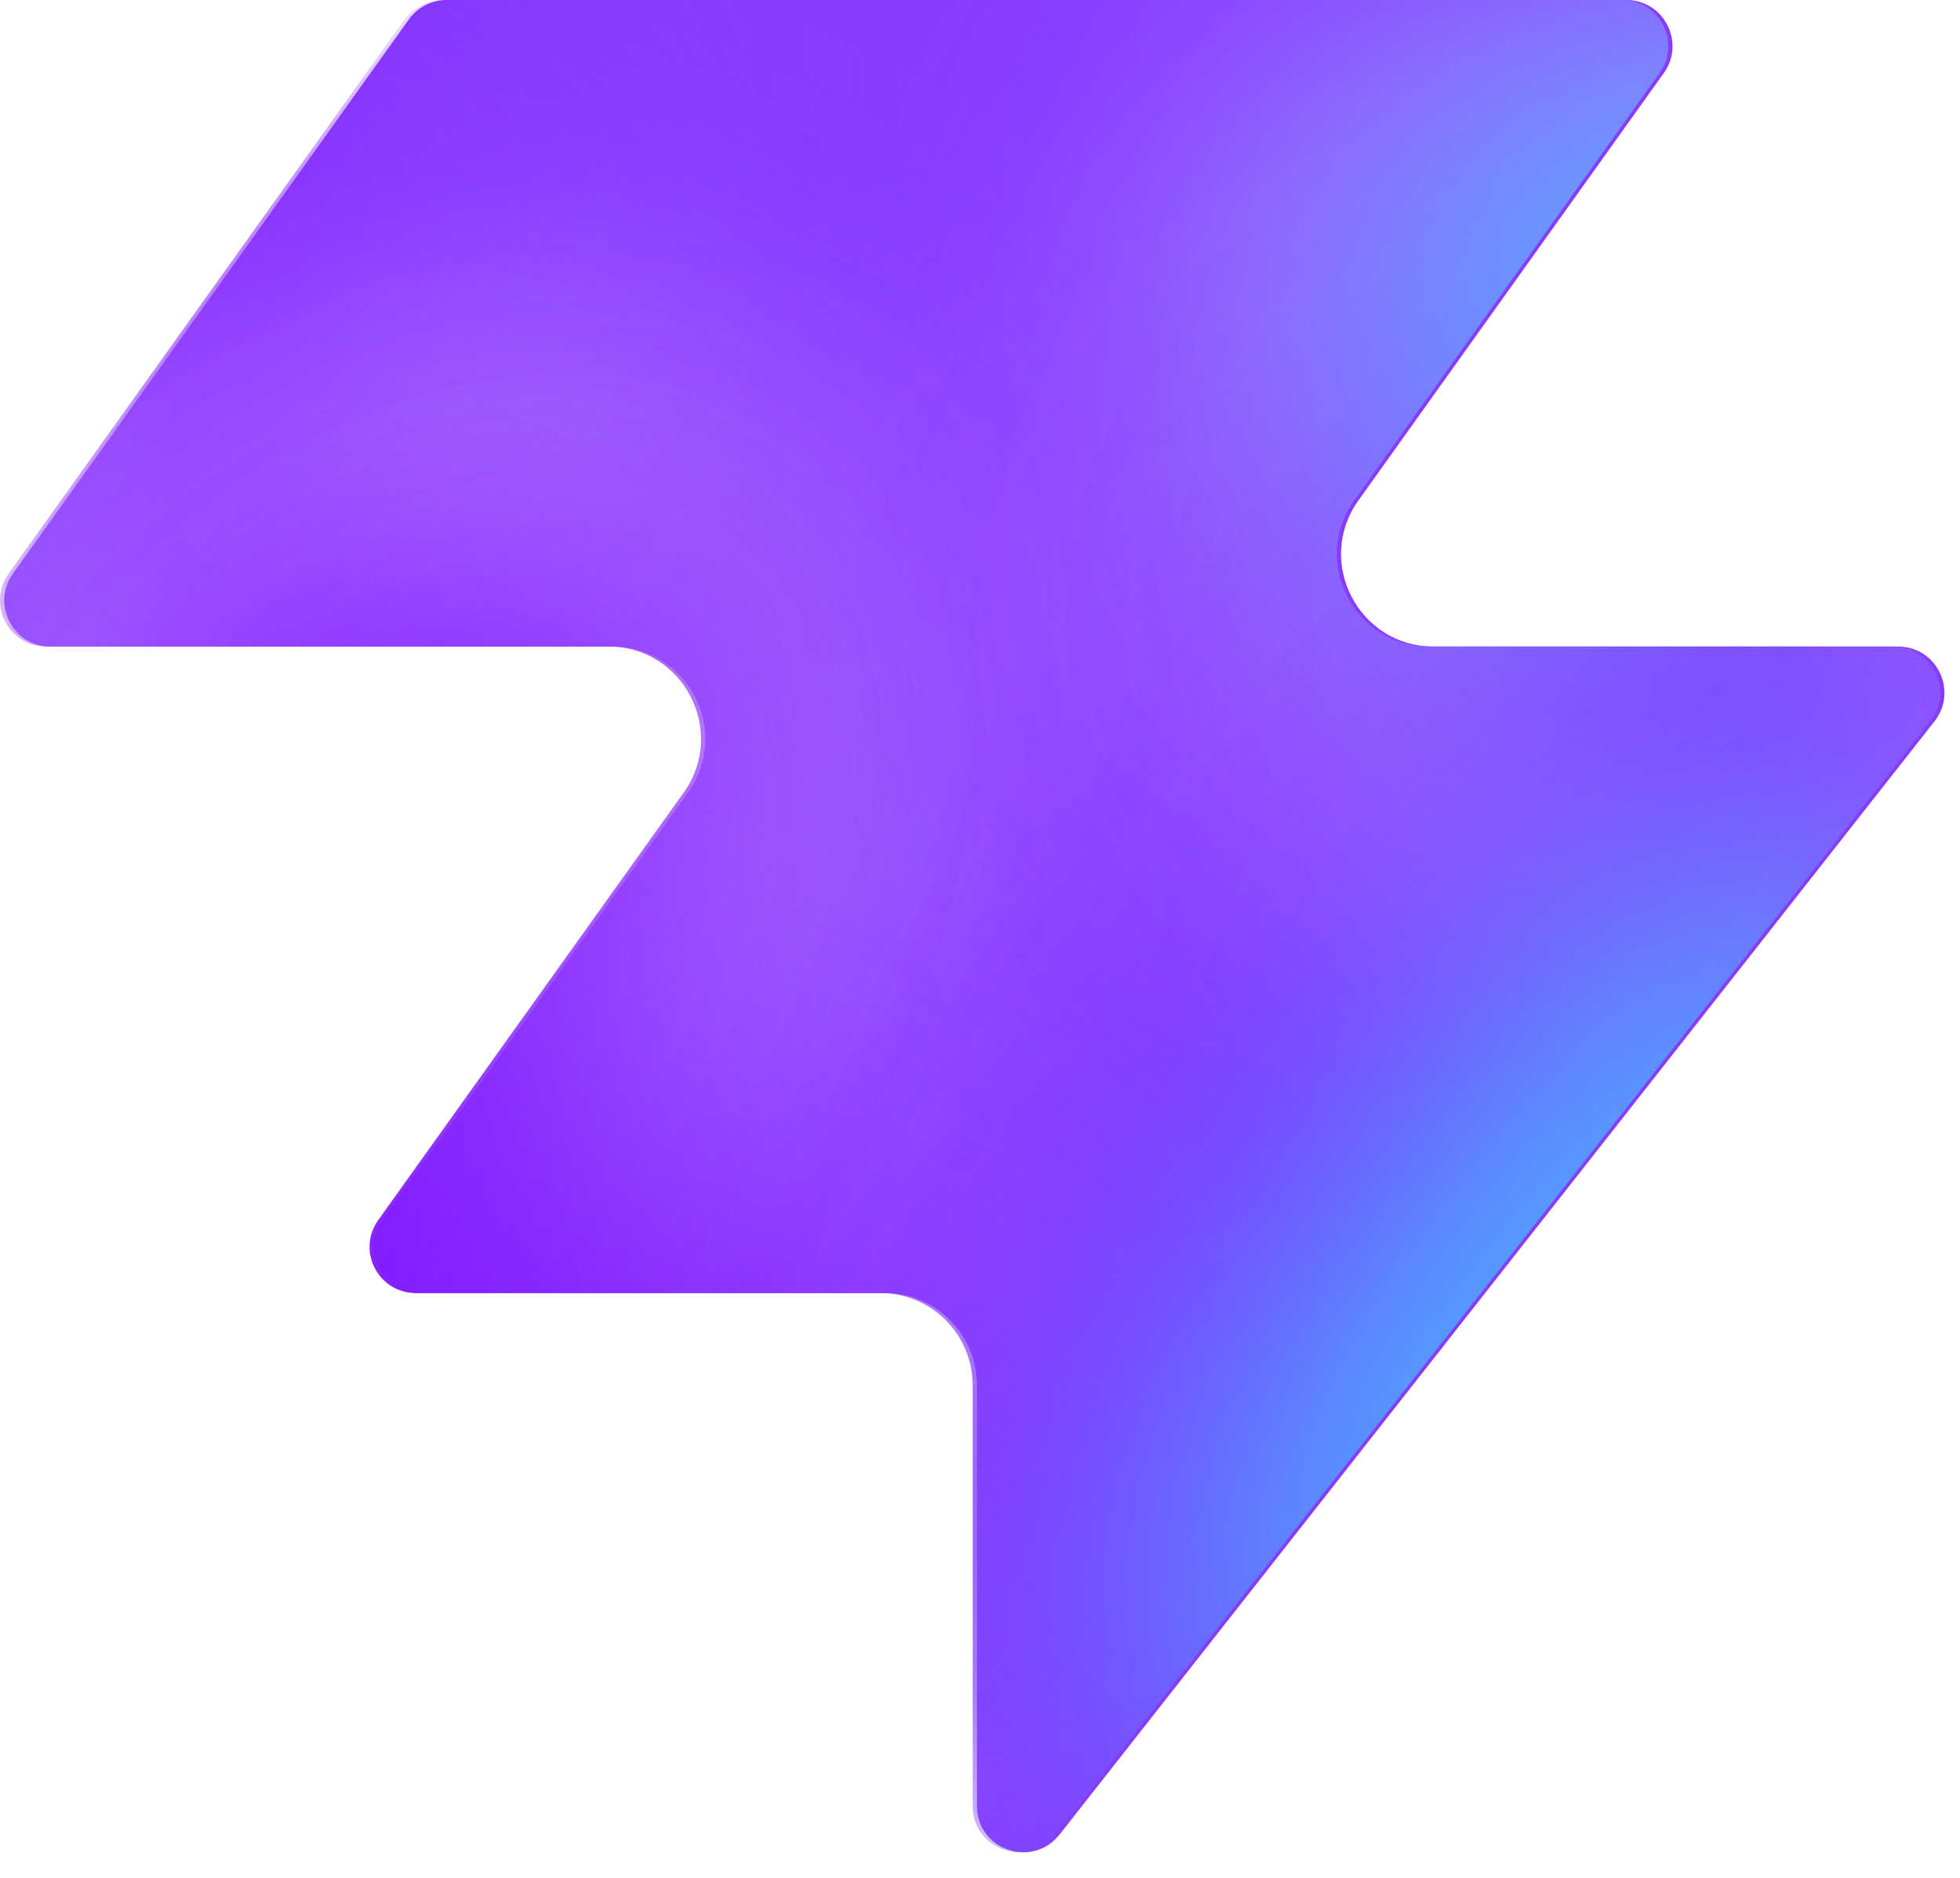
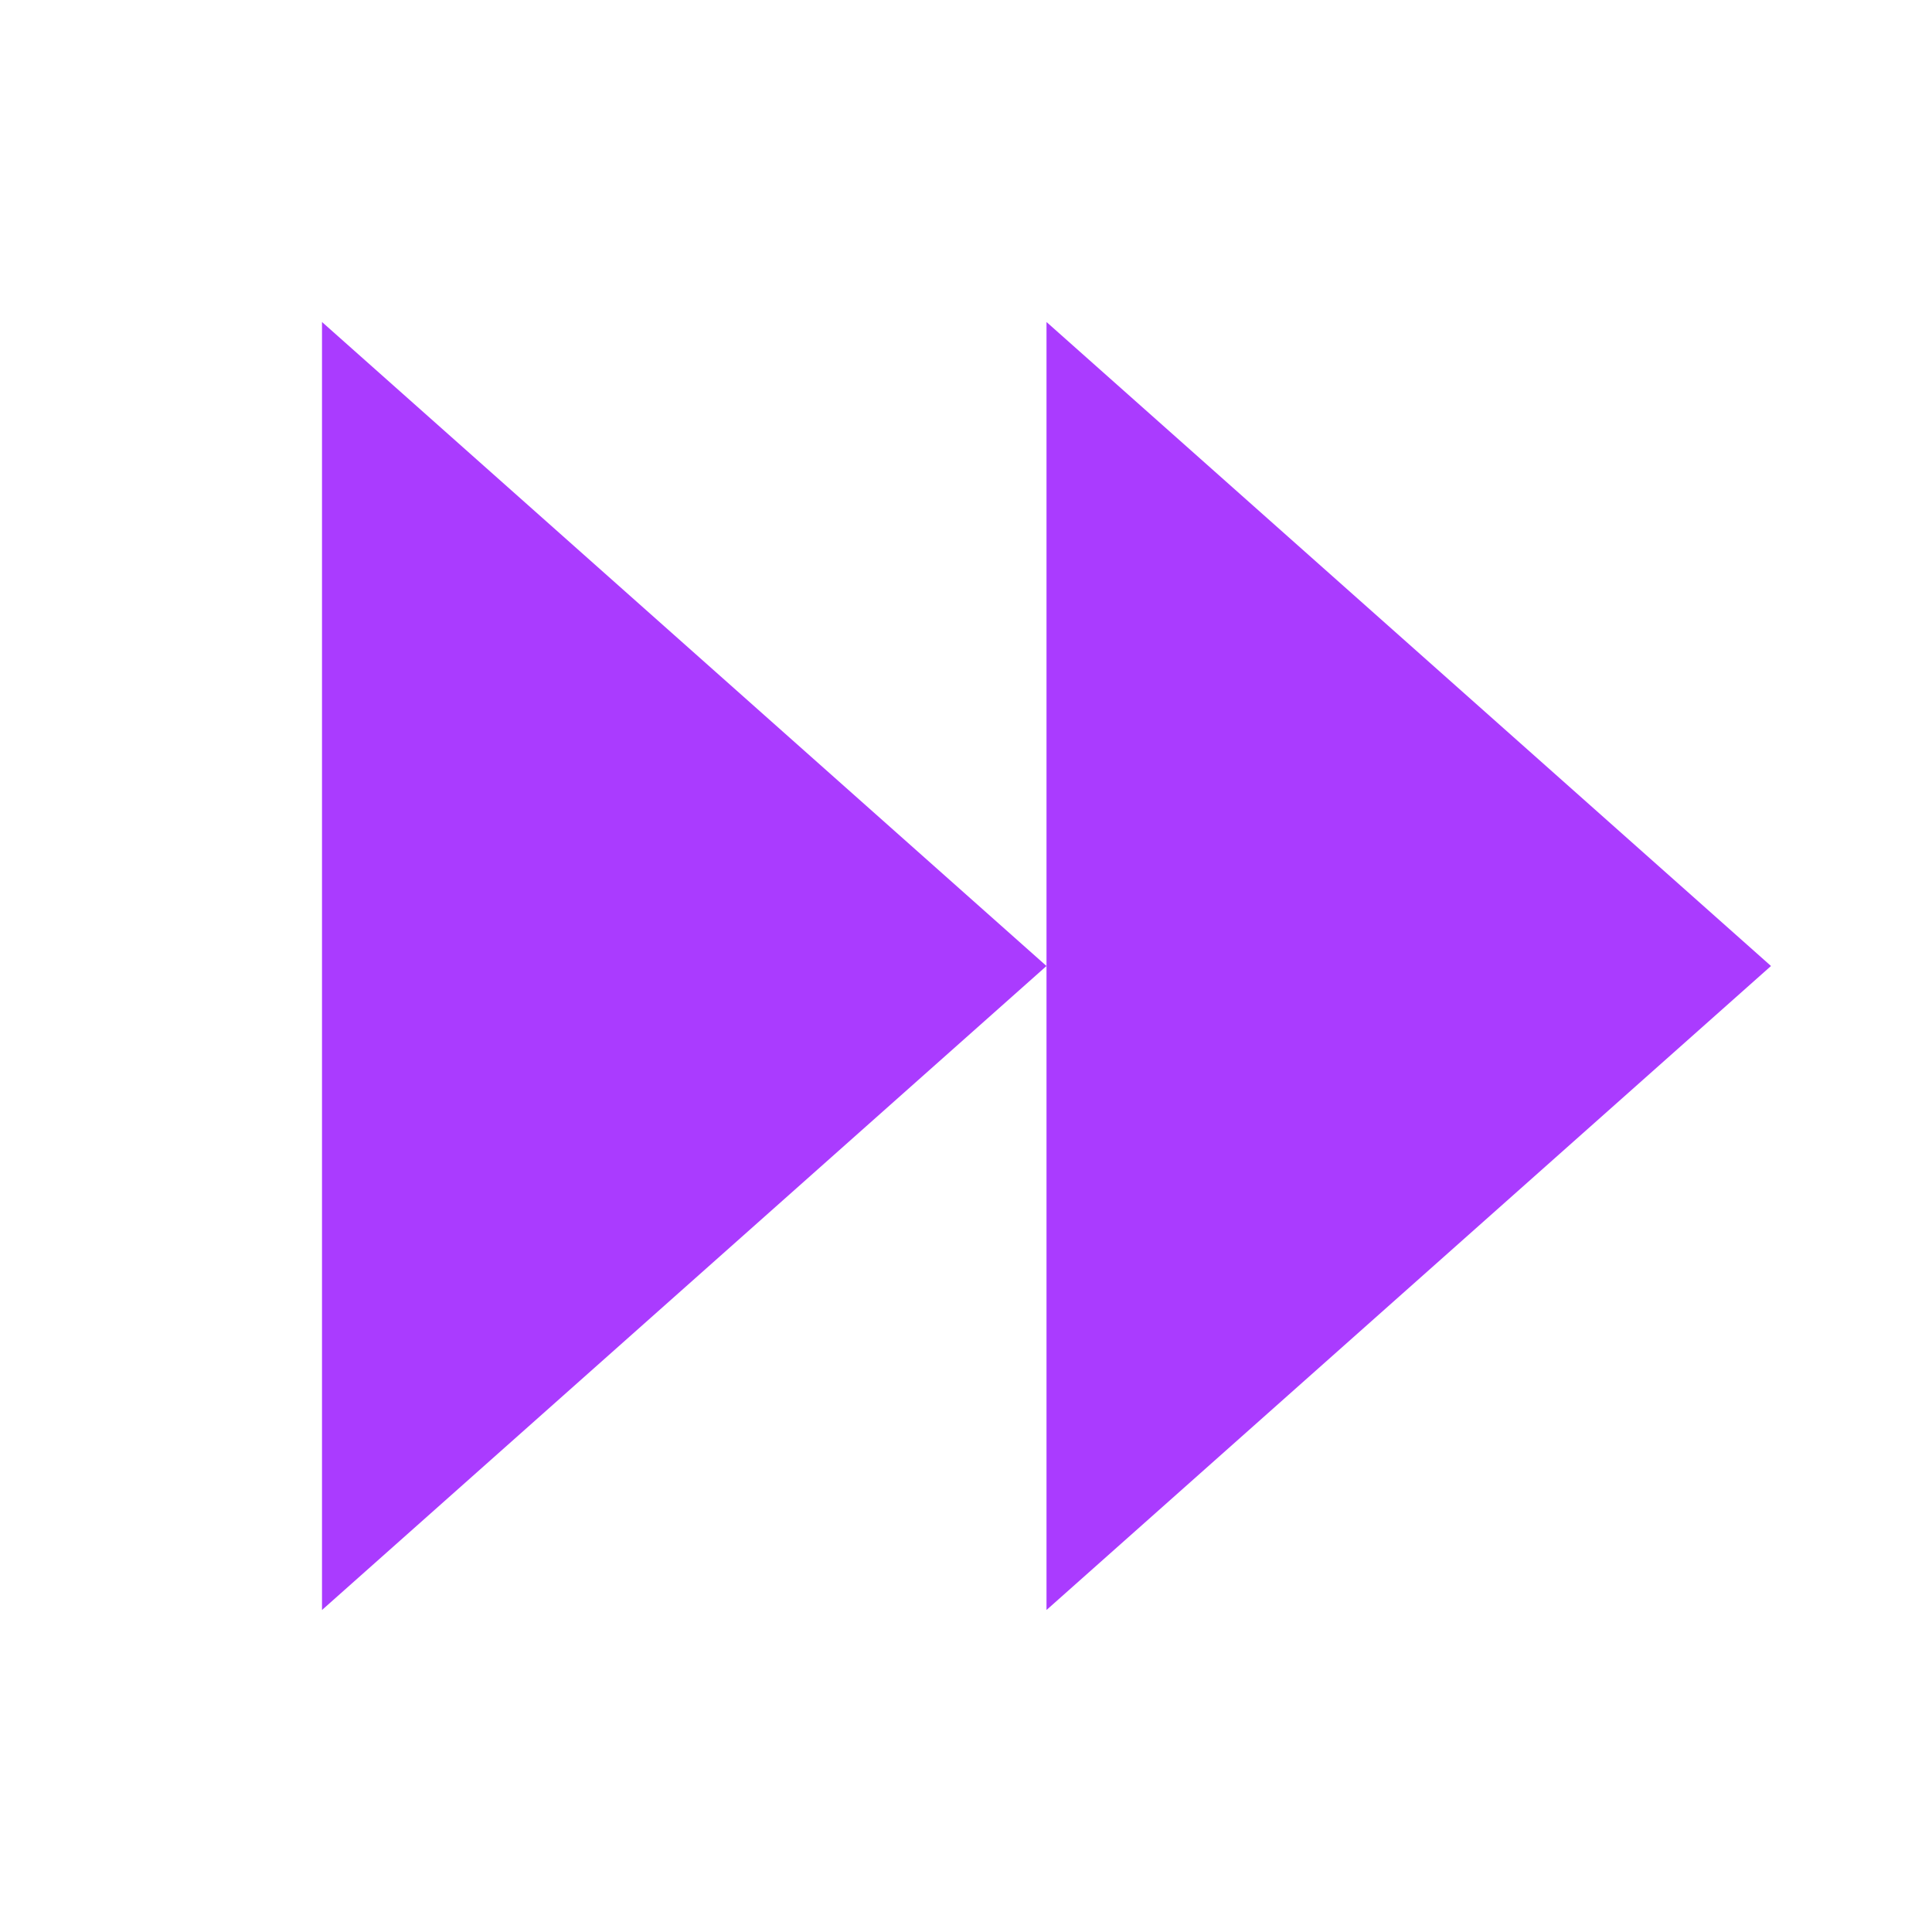
- <svg xmlns="http://www.w3.org/2000/svg" width="48" height="46" fill="none" viewBox="0 0 48 46">
-   <path fill="#863bff" d="M25.946 44.938c-.664.845-2.021.375-2.021-.698V33.937a2.26 2.26 0 0 0-2.262-2.262H10.287c-.92 0-1.456-1.04-.92-1.788l7.48-10.471c1.07-1.497 0-3.578-1.842-3.578H1.237c-.92 0-1.456-1.04-.92-1.788L10.013.474c.214-.297.556-.474.92-.474h28.894c.92 0 1.456 1.04.92 1.788l-7.48 10.471c-1.07 1.498 0 3.579 1.842 3.579h11.377c.943 0 1.473 1.088.89 1.83L25.947 44.94z" style="fill:#863bff;fill:color(display-p3 .525 .23 1);fill-opacity:1" />
-   <mask id="a" width="48" height="46" x="0" y="0" maskUnits="userSpaceOnUse" style="mask-type:alpha">
-     <path fill="#000" d="M25.842 44.938c-.664.844-2.021.375-2.021-.698V33.937a2.26 2.26 0 0 0-2.262-2.262H10.183c-.92 0-1.456-1.04-.92-1.788l7.48-10.471c1.07-1.498 0-3.579-1.842-3.579H1.133c-.92 0-1.456-1.04-.92-1.787L9.91.473c.214-.297.556-.474.92-.474h28.894c.92 0 1.456 1.04.92 1.788l-7.48 10.471c-1.07 1.498 0 3.578 1.842 3.578h11.377c.943 0 1.473 1.088.89 1.832L25.843 44.94z" style="fill:#000;fill-opacity:1" />
-   </mask>
-   <g mask="url(#a)">
-     <g filter="url(#b)">
-       <ellipse cx="5.508" cy="14.704" fill="#ede6ff" rx="5.508" ry="14.704" style="fill:#ede6ff;fill:color(display-p3 .927 .903 1);fill-opacity:1" transform="matrix(.00324 1 1 -.00324 -4.47 31.516)" />
-     </g>
-     <g filter="url(#c)">
-       <ellipse cx="10.399" cy="29.851" fill="#ede6ff" rx="10.399" ry="29.851" style="fill:#ede6ff;fill:color(display-p3 .927 .903 1);fill-opacity:1" transform="matrix(.00324 1 1 -.00324 -39.328 7.883)" />
-     </g>
-     <g filter="url(#d)">
-       <ellipse cx="5.508" cy="30.487" fill="#7e14ff" rx="5.508" ry="30.487" style="fill:#7e14ff;fill:color(display-p3 .492 .077 1);fill-opacity:1" transform="rotate(89.814 -25.913 -14.639)scale(1 -1)" />
-     </g>
-     <g filter="url(#e)">
-       <ellipse cx="5.508" cy="30.599" fill="#7e14ff" rx="5.508" ry="30.599" style="fill:#7e14ff;fill:color(display-p3 .492 .077 1);fill-opacity:1" transform="rotate(89.814 -32.644 -3.334)scale(1 -1)" />
-     </g>
-     <g filter="url(#f)">
-       <ellipse cx="5.508" cy="30.599" fill="#7e14ff" rx="5.508" ry="30.599" style="fill:#7e14ff;fill:color(display-p3 .492 .077 1);fill-opacity:1" transform="matrix(.00324 1 1 -.00324 -34.34 30.47)" />
-     </g>
-     <g filter="url(#g)">
-       <ellipse cx="14.072" cy="22.078" fill="#ede6ff" rx="14.072" ry="22.078" style="fill:#ede6ff;fill:color(display-p3 .927 .903 1);fill-opacity:1" transform="rotate(93.35 24.506 48.493)scale(-1 1)" />
-     </g>
-     <g filter="url(#h)">
-       <ellipse cx="3.47" cy="21.501" fill="#7e14ff" rx="3.47" ry="21.501" style="fill:#7e14ff;fill:color(display-p3 .492 .077 1);fill-opacity:1" transform="rotate(89.009 28.708 47.59)scale(-1 1)" />
-     </g>
-     <g filter="url(#i)">
-       <ellipse cx="3.47" cy="21.501" fill="#7e14ff" rx="3.47" ry="21.501" style="fill:#7e14ff;fill:color(display-p3 .492 .077 1);fill-opacity:1" transform="rotate(89.009 28.708 47.59)scale(-1 1)" />
-     </g>
-     <g filter="url(#j)">
-       <ellipse cx=".387" cy="8.972" fill="#7e14ff" rx="4.407" ry="29.108" style="fill:#7e14ff;fill:color(display-p3 .492 .077 1);fill-opacity:1" transform="rotate(39.51 .387 8.972)" />
-     </g>
-     <g filter="url(#k)">
-       <ellipse cx="47.523" cy="-6.092" fill="#7e14ff" rx="4.407" ry="29.108" style="fill:#7e14ff;fill:color(display-p3 .492 .077 1);fill-opacity:1" transform="rotate(37.892 47.523 -6.092)" />
-     </g>
-     <g filter="url(#l)">
-       <ellipse cx="41.412" cy="6.333" fill="#47bfff" rx="5.971" ry="9.665" style="fill:#47bfff;fill:color(display-p3 .28 .748 1);fill-opacity:1" transform="rotate(37.892 41.412 6.333)" />
-     </g>
-     <g filter="url(#m)">
-       <ellipse cx="-1.879" cy="38.332" fill="#7e14ff" rx="4.407" ry="29.108" style="fill:#7e14ff;fill:color(display-p3 .492 .077 1);fill-opacity:1" transform="rotate(37.892 -1.88 38.332)" />
-     </g>
-     <g filter="url(#n)">
-       <ellipse cx="-1.879" cy="38.332" fill="#7e14ff" rx="4.407" ry="29.108" style="fill:#7e14ff;fill:color(display-p3 .492 .077 1);fill-opacity:1" transform="rotate(37.892 -1.88 38.332)" />
-     </g>
-     <g filter="url(#o)">
-       <ellipse cx="35.651" cy="29.907" fill="#7e14ff" rx="4.407" ry="29.108" style="fill:#7e14ff;fill:color(display-p3 .492 .077 1);fill-opacity:1" transform="rotate(37.892 35.651 29.907)" />
-     </g>
-     <g filter="url(#p)">
-       <ellipse cx="38.418" cy="32.4" fill="#47bfff" rx="5.971" ry="15.297" style="fill:#47bfff;fill:color(display-p3 .28 .748 1);fill-opacity:1" transform="rotate(37.892 38.418 32.4)" />
-     </g>
-   </g>
-   <defs>
-     <filter id="b" width="60.045" height="41.654" x="-19.77" y="16.149" color-interpolation-filters="sRGB" filterUnits="userSpaceOnUse">
-       <feFlood flood-opacity="0" result="BackgroundImageFix" />
-       <feBlend in="SourceGraphic" in2="BackgroundImageFix" result="shape" />
-       <feGaussianBlur result="effect1_foregroundBlur_2002_17158" stdDeviation="7.659" />
-     </filter>
-     <filter id="c" width="90.34" height="51.437" x="-54.613" y="-7.533" color-interpolation-filters="sRGB" filterUnits="userSpaceOnUse">
-       <feFlood flood-opacity="0" result="BackgroundImageFix" />
-       <feBlend in="SourceGraphic" in2="BackgroundImageFix" result="shape" />
-       <feGaussianBlur result="effect1_foregroundBlur_2002_17158" stdDeviation="7.659" />
-     </filter>
-     <filter id="d" width="79.355" height="29.4" x="-49.64" y="2.03" color-interpolation-filters="sRGB" filterUnits="userSpaceOnUse">
-       <feFlood flood-opacity="0" result="BackgroundImageFix" />
-       <feBlend in="SourceGraphic" in2="BackgroundImageFix" result="shape" />
-       <feGaussianBlur result="effect1_foregroundBlur_2002_17158" stdDeviation="4.596" />
-     </filter>
-     <filter id="e" width="79.579" height="29.4" x="-45.045" y="20.029" color-interpolation-filters="sRGB" filterUnits="userSpaceOnUse">
-       <feFlood flood-opacity="0" result="BackgroundImageFix" />
-       <feBlend in="SourceGraphic" in2="BackgroundImageFix" result="shape" />
-       <feGaussianBlur result="effect1_foregroundBlur_2002_17158" stdDeviation="4.596" />
-     </filter>
-     <filter id="f" width="79.579" height="29.4" x="-43.513" y="21.178" color-interpolation-filters="sRGB" filterUnits="userSpaceOnUse">
-       <feFlood flood-opacity="0" result="BackgroundImageFix" />
-       <feBlend in="SourceGraphic" in2="BackgroundImageFix" result="shape" />
-       <feGaussianBlur result="effect1_foregroundBlur_2002_17158" stdDeviation="4.596" />
-     </filter>
-     <filter id="g" width="74.749" height="58.852" x="15.756" y="-17.901" color-interpolation-filters="sRGB" filterUnits="userSpaceOnUse">
-       <feFlood flood-opacity="0" result="BackgroundImageFix" />
-       <feBlend in="SourceGraphic" in2="BackgroundImageFix" result="shape" />
-       <feGaussianBlur result="effect1_foregroundBlur_2002_17158" stdDeviation="7.659" />
-     </filter>
-     <filter id="h" width="61.377" height="25.362" x="23.548" y="2.284" color-interpolation-filters="sRGB" filterUnits="userSpaceOnUse">
-       <feFlood flood-opacity="0" result="BackgroundImageFix" />
-       <feBlend in="SourceGraphic" in2="BackgroundImageFix" result="shape" />
-       <feGaussianBlur result="effect1_foregroundBlur_2002_17158" stdDeviation="4.596" />
-     </filter>
-     <filter id="i" width="61.377" height="25.362" x="23.548" y="2.284" color-interpolation-filters="sRGB" filterUnits="userSpaceOnUse">
-       <feFlood flood-opacity="0" result="BackgroundImageFix" />
-       <feBlend in="SourceGraphic" in2="BackgroundImageFix" result="shape" />
-       <feGaussianBlur result="effect1_foregroundBlur_2002_17158" stdDeviation="4.596" />
-     </filter>
-     <filter id="j" width="56.045" height="63.649" x="-27.636" y="-22.853" color-interpolation-filters="sRGB" filterUnits="userSpaceOnUse">
-       <feFlood flood-opacity="0" result="BackgroundImageFix" />
-       <feBlend in="SourceGraphic" in2="BackgroundImageFix" result="shape" />
-       <feGaussianBlur result="effect1_foregroundBlur_2002_17158" stdDeviation="4.596" />
-     </filter>
-     <filter id="k" width="54.814" height="64.646" x="20.116" y="-38.415" color-interpolation-filters="sRGB" filterUnits="userSpaceOnUse">
-       <feFlood flood-opacity="0" result="BackgroundImageFix" />
-       <feBlend in="SourceGraphic" in2="BackgroundImageFix" result="shape" />
-       <feGaussianBlur result="effect1_foregroundBlur_2002_17158" stdDeviation="4.596" />
-     </filter>
-     <filter id="l" width="33.541" height="35.313" x="24.641" y="-11.323" color-interpolation-filters="sRGB" filterUnits="userSpaceOnUse">
-       <feFlood flood-opacity="0" result="BackgroundImageFix" />
-       <feBlend in="SourceGraphic" in2="BackgroundImageFix" result="shape" />
-       <feGaussianBlur result="effect1_foregroundBlur_2002_17158" stdDeviation="4.596" />
-     </filter>
-     <filter id="m" width="54.814" height="64.646" x="-29.286" y="6.009" color-interpolation-filters="sRGB" filterUnits="userSpaceOnUse">
-       <feFlood flood-opacity="0" result="BackgroundImageFix" />
-       <feBlend in="SourceGraphic" in2="BackgroundImageFix" result="shape" />
-       <feGaussianBlur result="effect1_foregroundBlur_2002_17158" stdDeviation="4.596" />
-     </filter>
-     <filter id="n" width="54.814" height="64.646" x="-29.286" y="6.009" color-interpolation-filters="sRGB" filterUnits="userSpaceOnUse">
-       <feFlood flood-opacity="0" result="BackgroundImageFix" />
-       <feBlend in="SourceGraphic" in2="BackgroundImageFix" result="shape" />
-       <feGaussianBlur result="effect1_foregroundBlur_2002_17158" stdDeviation="4.596" />
-     </filter>
-     <filter id="o" width="54.814" height="64.646" x="8.244" y="-2.416" color-interpolation-filters="sRGB" filterUnits="userSpaceOnUse">
-       <feFlood flood-opacity="0" result="BackgroundImageFix" />
-       <feBlend in="SourceGraphic" in2="BackgroundImageFix" result="shape" />
-       <feGaussianBlur result="effect1_foregroundBlur_2002_17158" stdDeviation="4.596" />
-     </filter>
-     <filter id="p" width="39.409" height="43.623" x="18.713" y="10.588" color-interpolation-filters="sRGB" filterUnits="userSpaceOnUse">
-       <feFlood flood-opacity="0" result="BackgroundImageFix" />
-       <feBlend in="SourceGraphic" in2="BackgroundImageFix" result="shape" />
-       <feGaussianBlur result="effect1_foregroundBlur_2002_17158" stdDeviation="4.596" />
-     </filter>
-   </defs>
+ <svg xmlns="http://www.w3.org/2000/svg" viewBox="0 0 24 24" width="24" height="24">
+   <polygon points="4,4 4,20 13,12" fill="#aa3bff" />
+   <polygon points="13,4 13,20 22,12" fill="#aa3bff" />
</svg>
